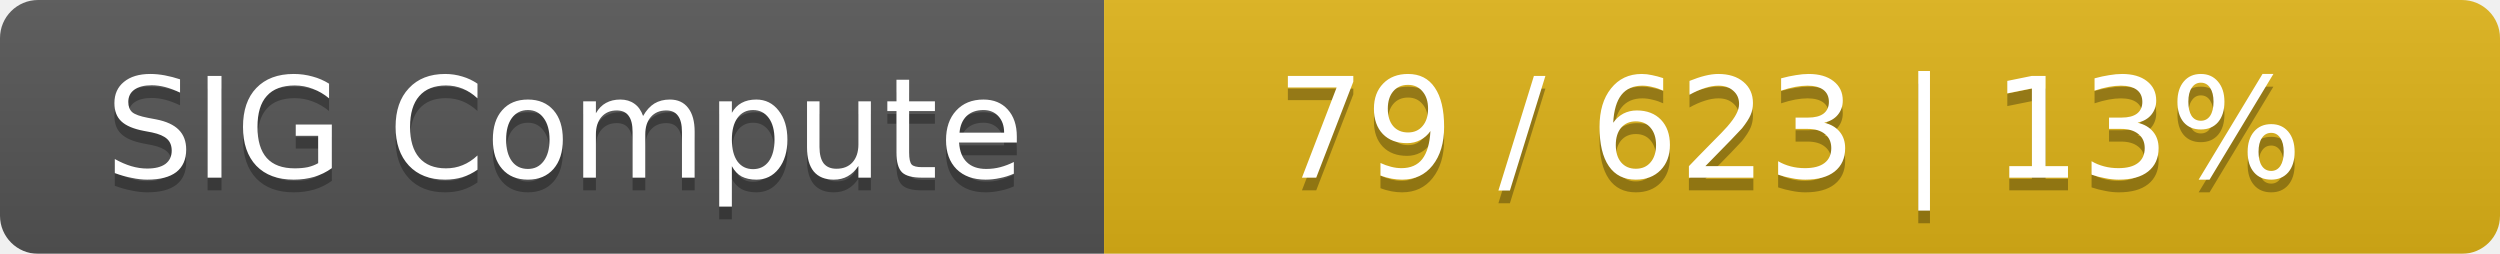
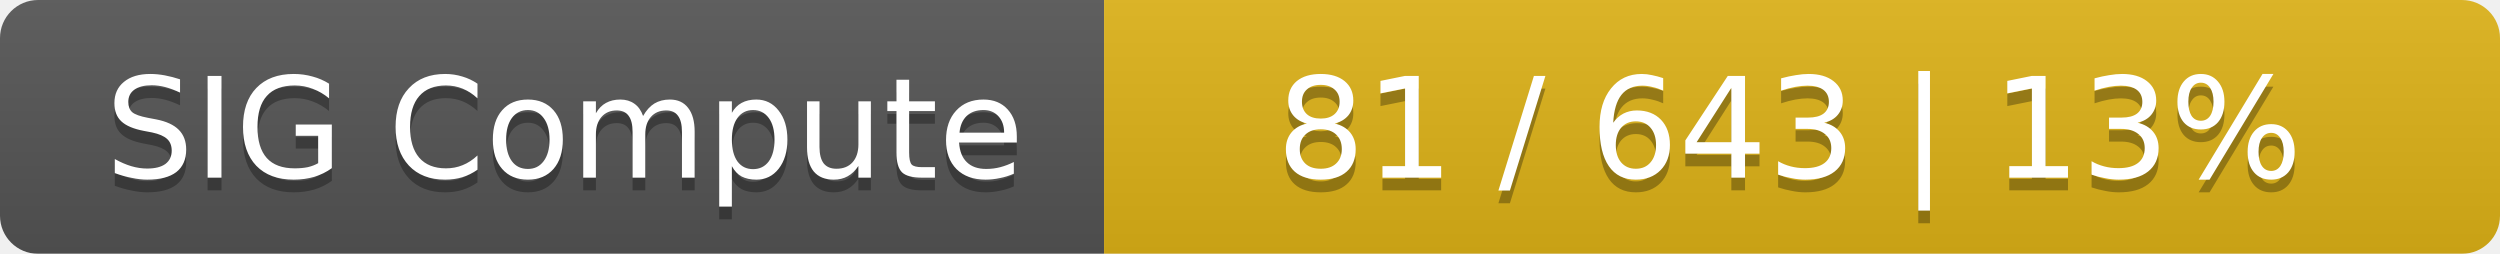
<svg xmlns="http://www.w3.org/2000/svg" width="197" height="20">
  <linearGradient id="smooth" x2="0" y2="100%">
    <stop offset="0" stop-color="#bbb" stop-opacity=".1" />
    <stop offset="1" stop-opacity=".1" />
  </linearGradient>
  <mask id="round">
    <rect width="197" height="20" rx="3" fill="#fff" />
  </mask>
  <g mask="url(#round)">
    <rect width="87" height="20" fill="#555" />
    <rect x="87" width="110" height="20" fill="#dfb317" />
    <rect width="197" height="20" fill="url(#smooth)" />
  </g>
  <g fill="#fff" text-anchor="middle" font-family="DejaVu Sans,Verdana,Geneva,sans-serif" font-size="11">
    <text x="44.5" y="15" fill="#010101" fill-opacity=".3">SIG Compute</text>
    <text x="44.5" y="14">SIG Compute</text>
-     <text x="141" y="15" fill="#010101" fill-opacity=".3">79 / 623    |    13%</text>
-     <text x="141" y="14">79 / 623    |    13%</text>
+     <text x="141" y="15" fill="#010101" fill-opacity=".3">81 / 643    |    13%</text>
+     <text x="141" y="14">81 / 643    |    13%</text>
  </g>
</svg>
